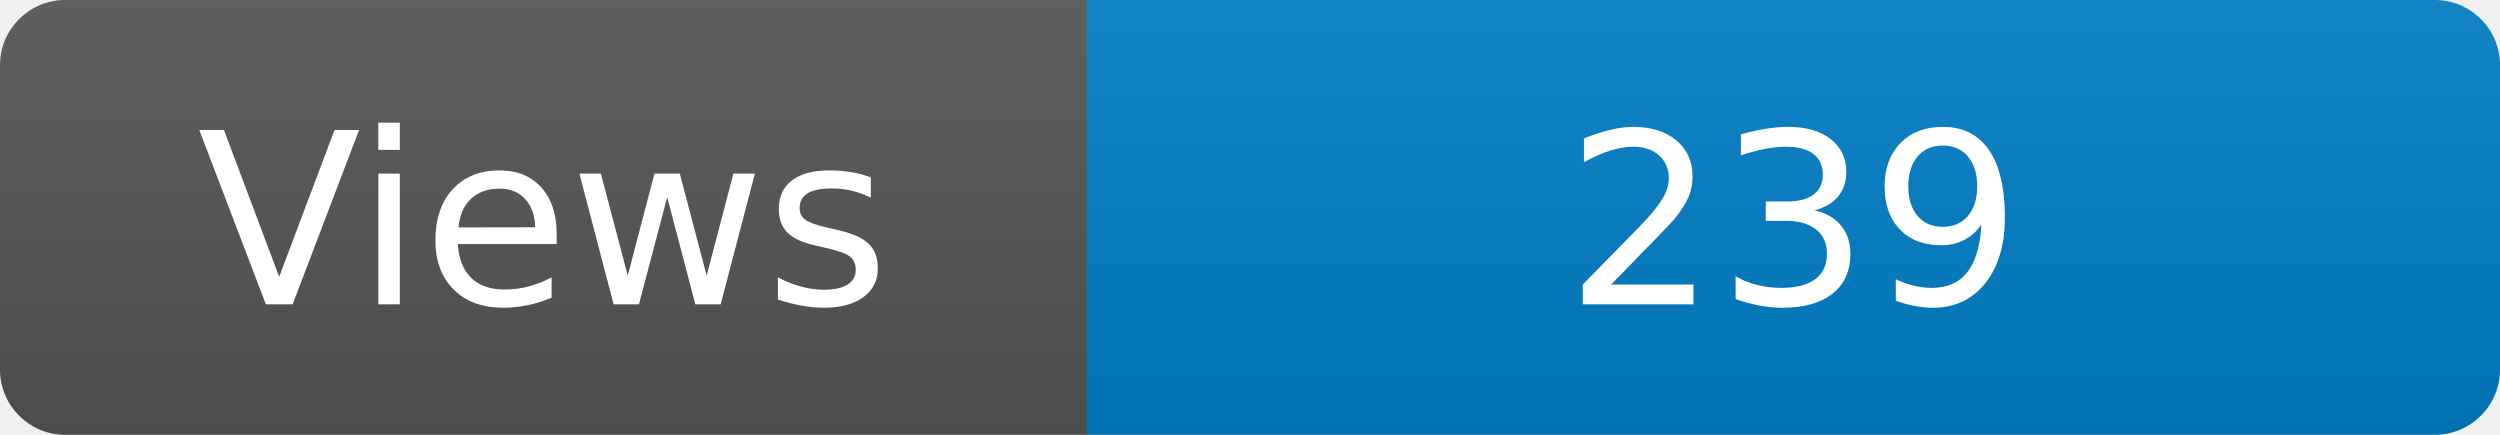
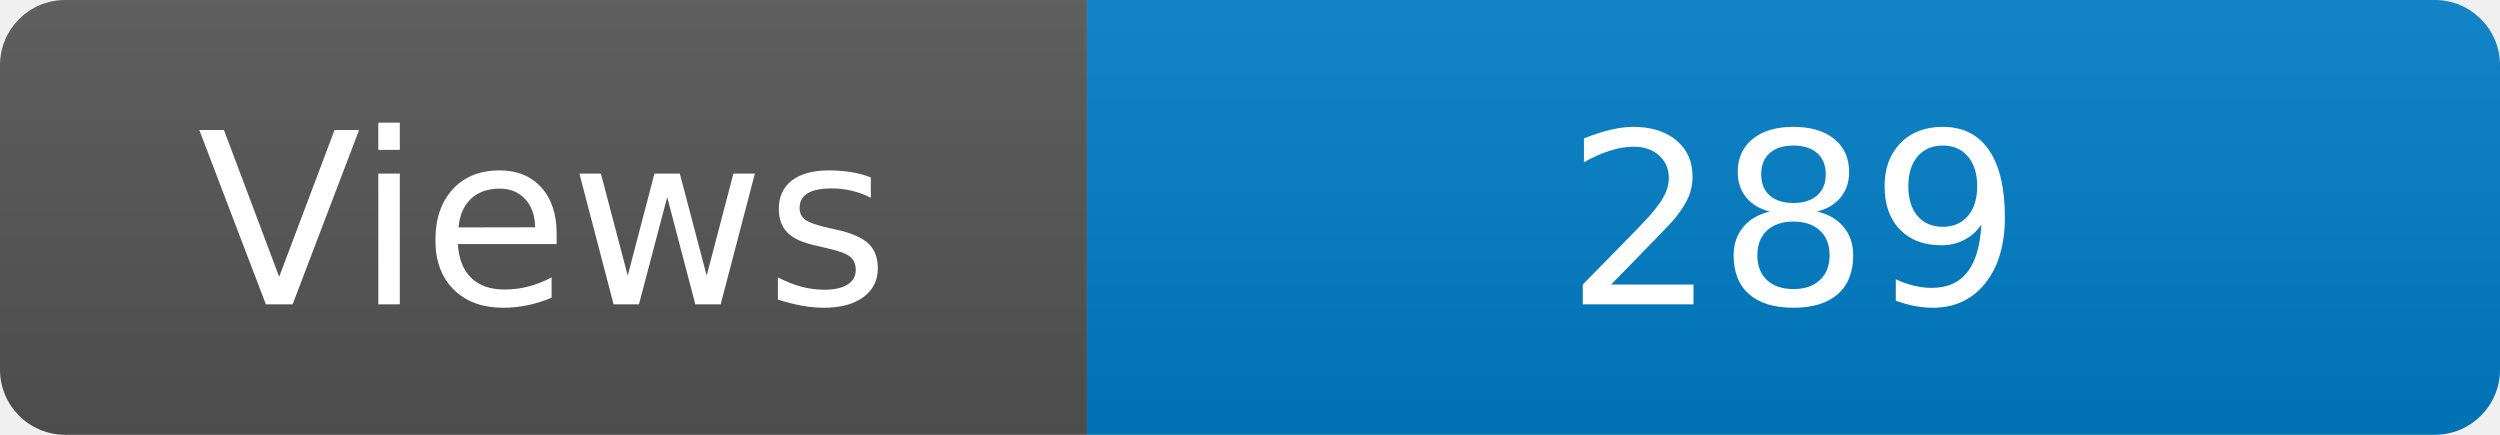
<svg xmlns="http://www.w3.org/2000/svg" width="115" height="20" role="img" aria-label="Maintained?: yes">
  <linearGradient id="s" x2="0" y2="100%">
    <stop offset="0" stop-color="#bbb" stop-opacity=".1" />
    <stop offset="1" stop-opacity=".1" />
  </linearGradient>
  <clipPath id="r">
    <rect width="115" height="20" rx="3" fill="#fff" />
  </clipPath>
  <g clip-path="url(#r)">
    <rect width="50" height="20" fill="#555" />
    <rect x="50" width="160" height="20" fill="#007ec6" />
    <rect width="115" height="20" fill="url(#s)" />
  </g>
  <g fill="#fff" text-anchor="middle" font-family="Verdana,Geneva,DejaVu Sans,sans-serif" font-size="110">
    <text x="250" y="140" transform="scale(.1)" fill="#fff">Views</text>
-     <text x="825" y="140" transform="scale(.1)" fill="#fff">239</text>
+     <text x="825" y="140" transform="scale(.1)" fill="#fff">289</text>
  </g>
</svg>
